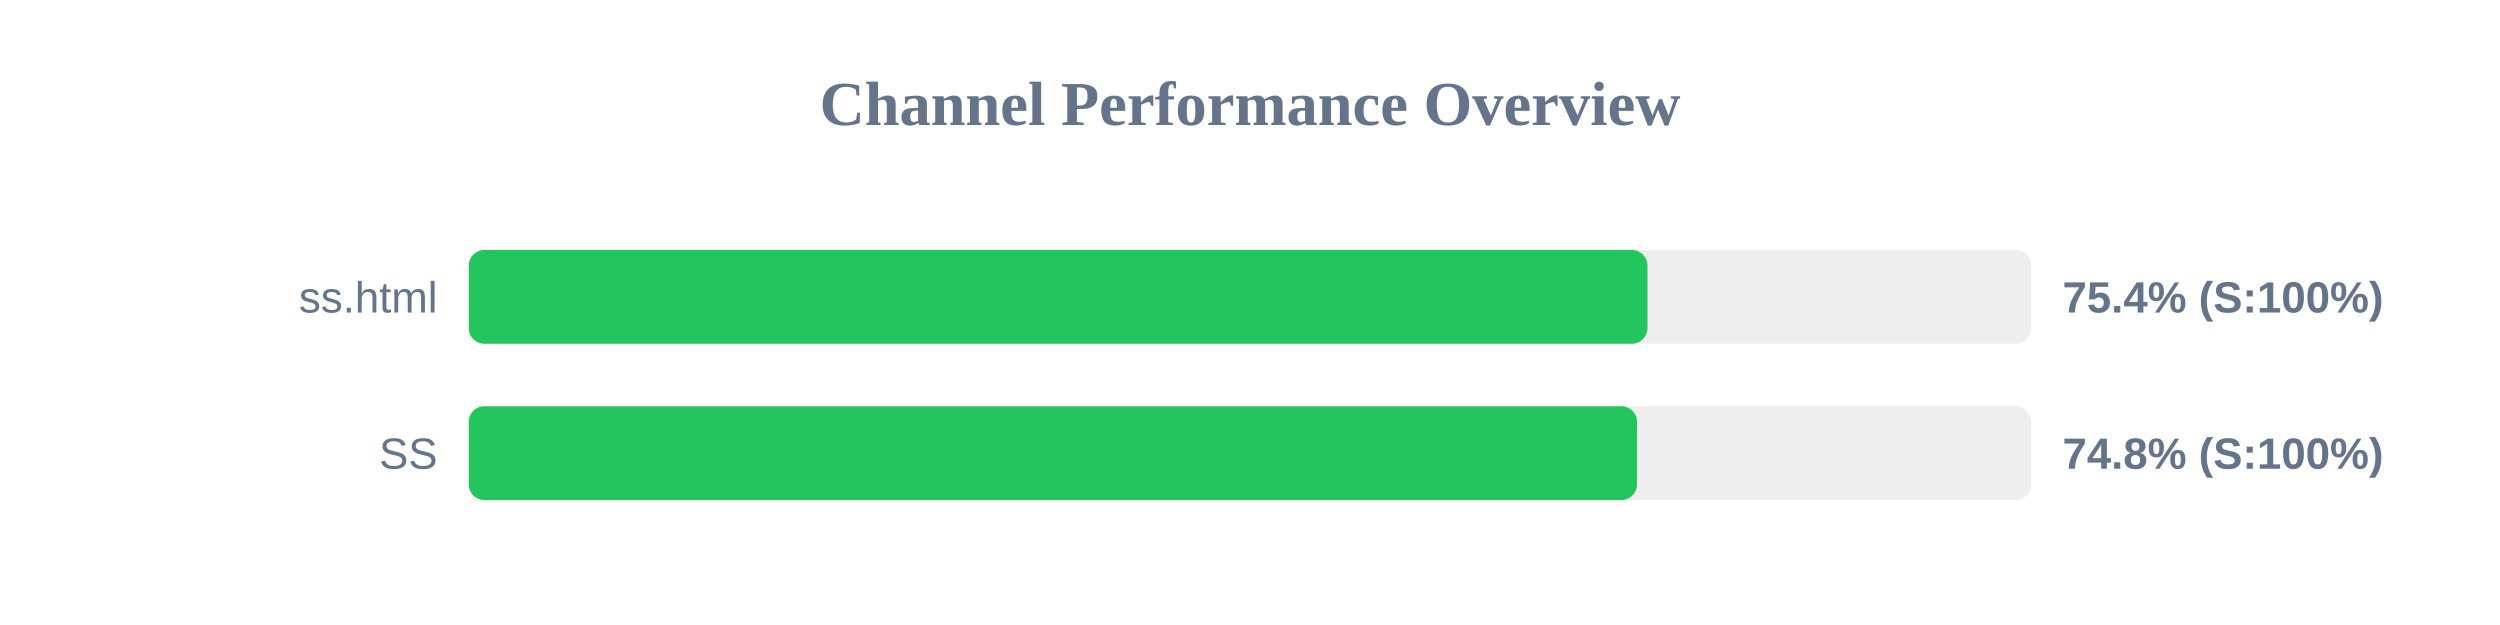
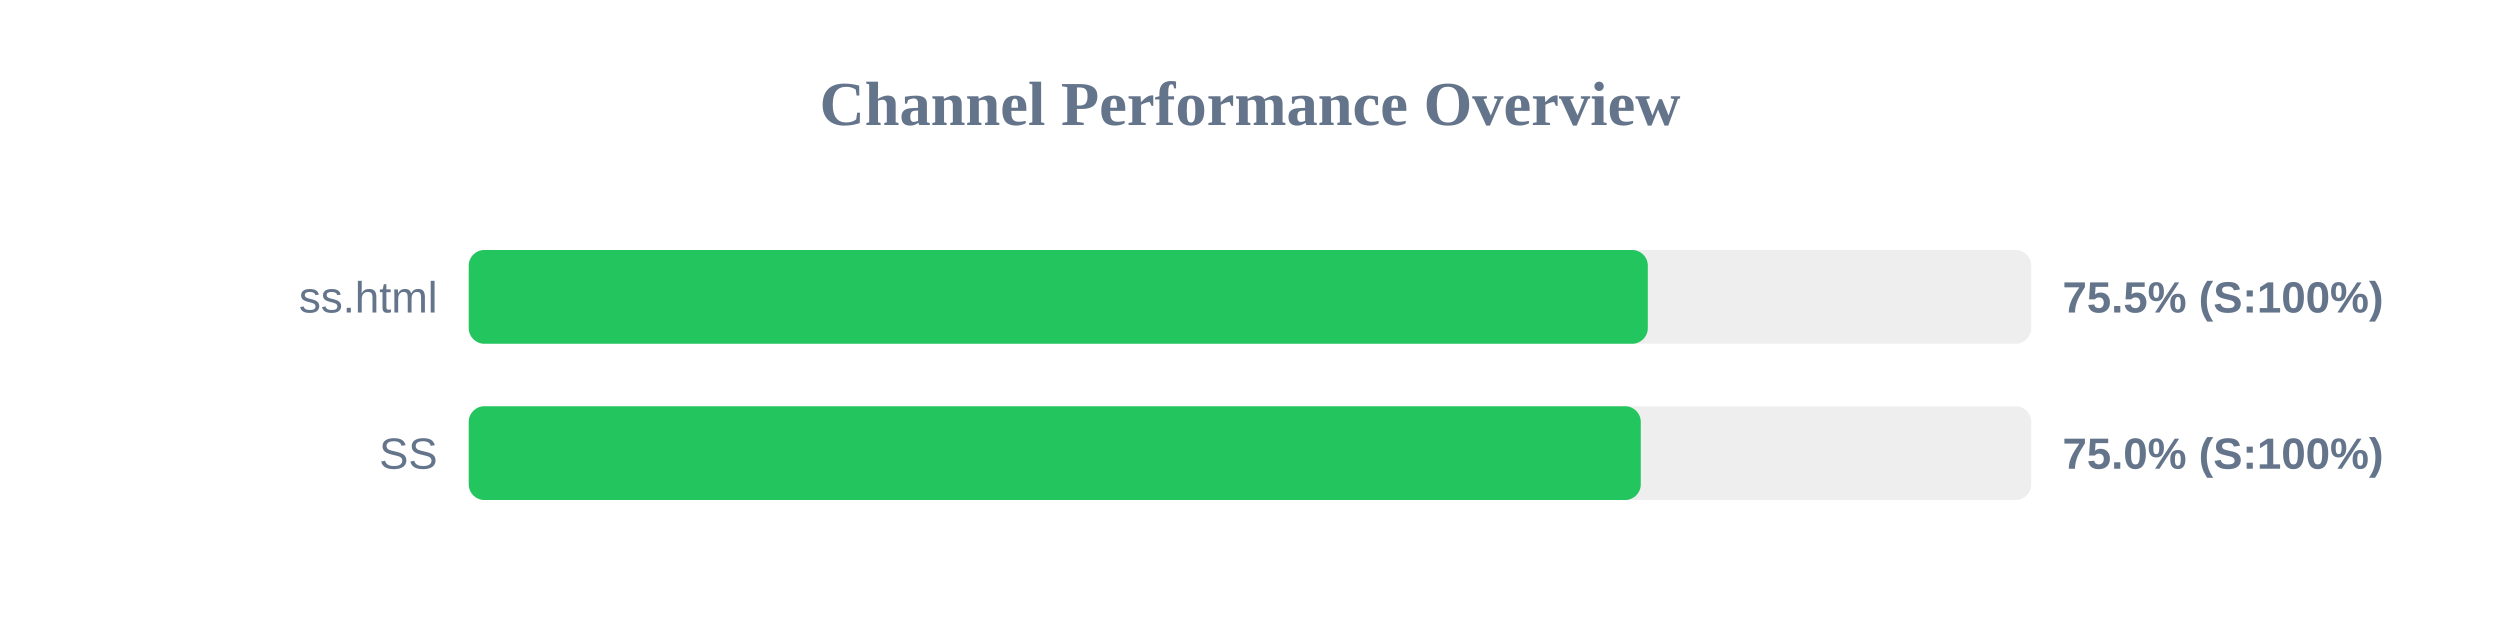
<svg xmlns="http://www.w3.org/2000/svg" width="800" height="200" version="1.1">
  <style>
        .row { font: 14px Arial; fill: #64748b; }
        .score { font: bold 14px Arial; fill: #64748b; }
    </style>
  <text x="400" y="40" text-anchor="middle" font-size="20px" font-weight="bold" fill="#64748b">Channel Performance Overview</text>
  <rect x="150" y="80" width="500" height="30" fill="#eee" rx="5" />
-   <rect x="150" y="80" width="377.2" height="30" fill="#22c55e" rx="5" />
+   <rect x="150" y="80" width="377.3" height="30" fill="#22c55e" rx="5" />
  <text x="140" y="100" text-anchor="end" class="row">ss.html</text>
-   <text x="660" y="100" text-anchor="start" class="score">75.4% (S:100%)</text>
+   <text x="660" y="100" text-anchor="start" class="score">75.5% (S:100%)</text>
  <rect x="150" y="130" width="500" height="30" fill="#eee" rx="5" />
-   <rect x="150" y="130" width="373.85" height="30" fill="#22c55e" rx="5" />
+   <rect x="150" y="130" width="375.05" height="30" fill="#22c55e" rx="5" />
  <text x="140" y="150" text-anchor="end" class="row">SS</text>
-   <text x="660" y="150" text-anchor="start" class="score">74.8% (S:100%)</text>
+   <text x="660" y="150" text-anchor="start" class="score">75.0% (S:100%)</text>
</svg>
